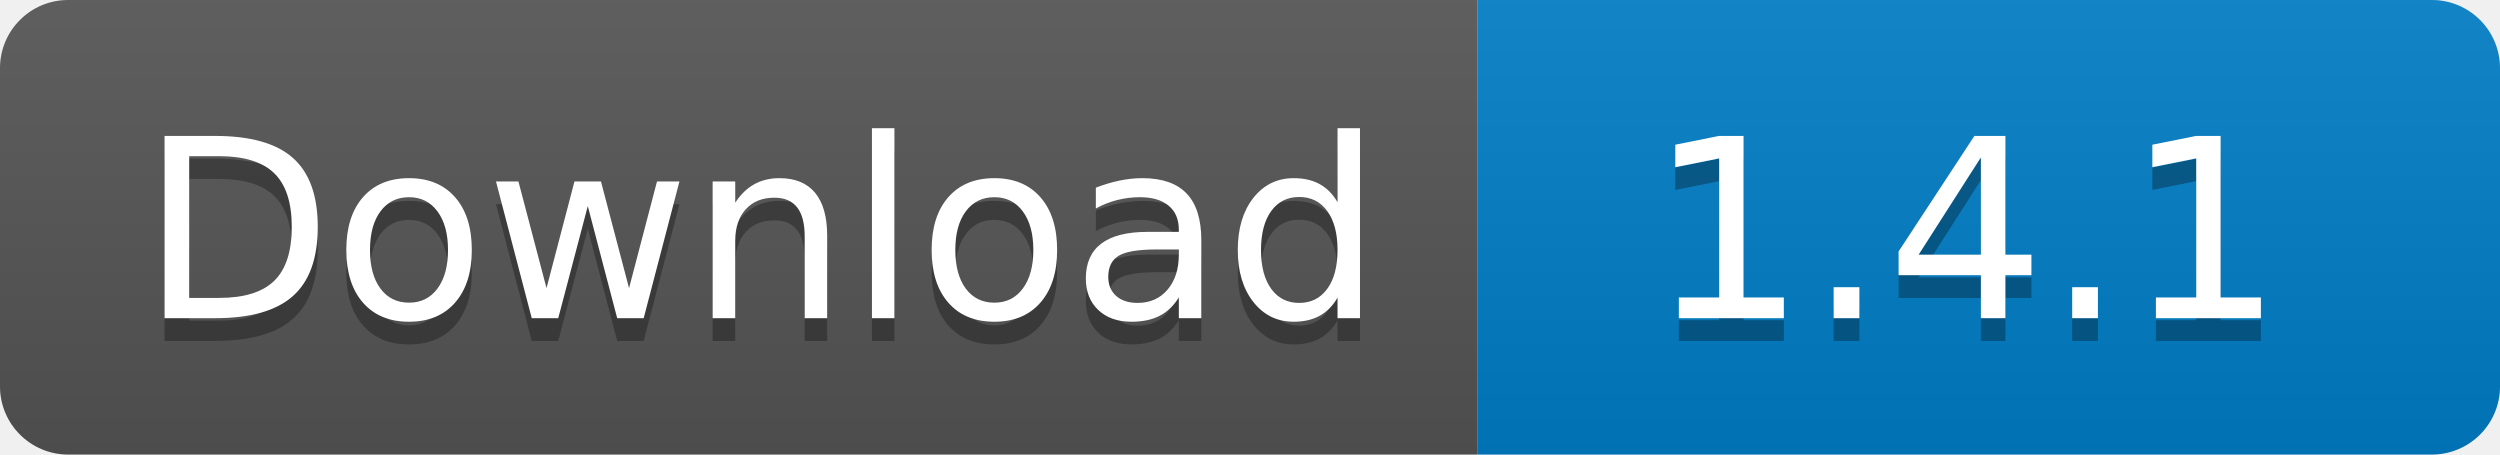
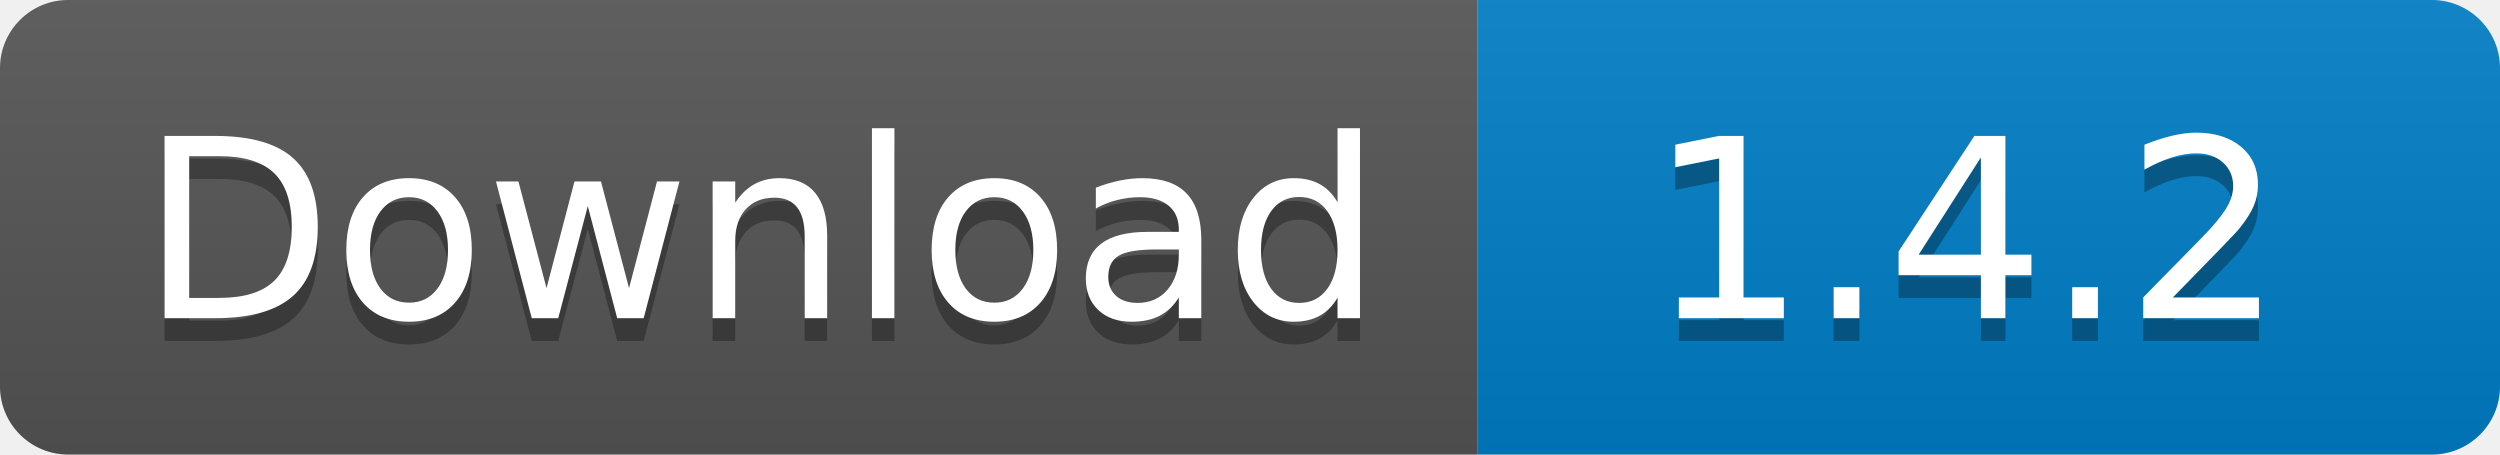
<svg xmlns="http://www.w3.org/2000/svg" width="110" height="20">
  <linearGradient id="s" x2="0" y2="100%">
    <stop offset="0" stop-color="#bbb" stop-opacity=".1" />
    <stop offset="1" stop-opacity=".1" />
  </linearGradient>
  <clipPath id="r">
    <rect width="110" height="20" rx="3" fill="#fff" />
  </clipPath>
  <g clip-path="url(#r)">
    <rect width="65" height="20" fill="#555" />
    <rect x="65" width="45" height="20" fill="#007ec6" />
    <rect width="110" height="20" fill="url(#s)" />
  </g>
  <g fill="#fff" text-anchor="middle" font-family="Verdana,Geneva,DejaVu Sans,sans-serif" text-rendering="geometricPrecision" font-size="110">
    <text x="335" y="150" fill="#010101" fill-opacity=".3" transform="scale(.1)" textLength="550">
      Download
    </text>
    <text x="335" y="140" transform="scale(.1)" textLength="550">
      Download
    </text>
    <text x="865" y="150" fill="#010101" fill-opacity=".3" transform="scale(.1)" textLength="350">
-       1.4.1
+       1.4.2
    </text>
    <text x="865" y="140" transform="scale(.1)" textLength="350">
-       1.4.1
+       1.4.2
    </text>
  </g>
</svg>
